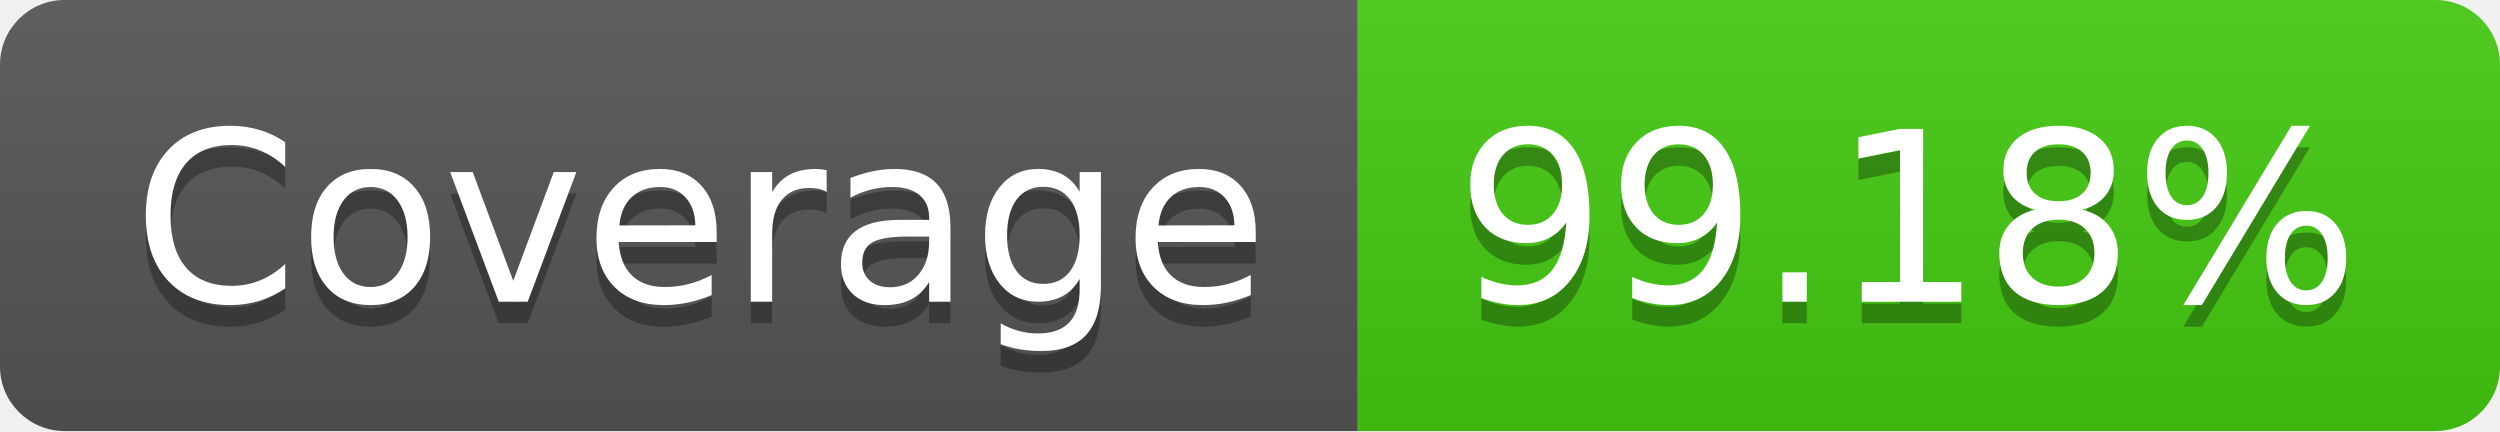
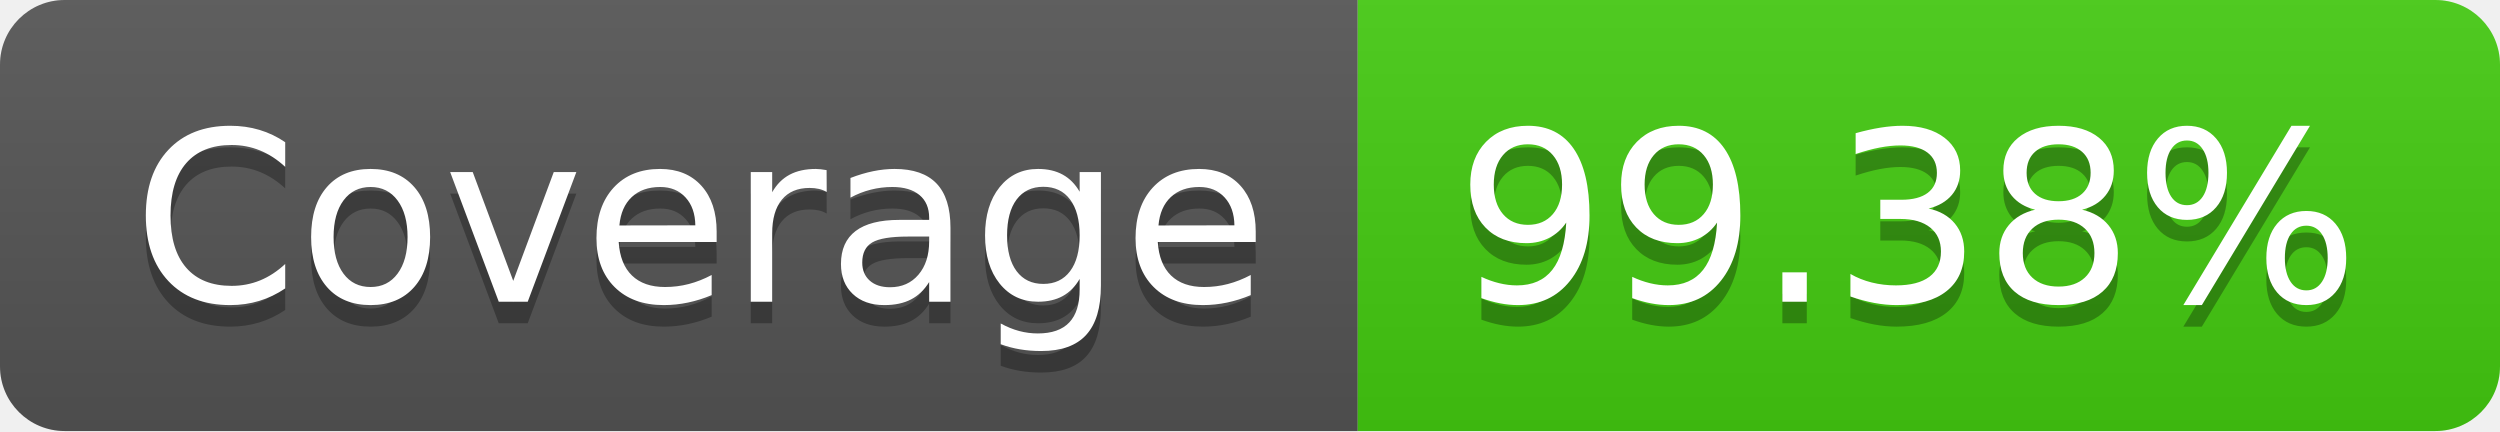
- <svg xmlns="http://www.w3.org/2000/svg" width="116" height="20" role="img" aria-label="Coverage: 99.18%">
+ <svg xmlns="http://www.w3.org/2000/svg" width="116" height="20" role="img" aria-label="Coverage: 99.38%">
  <linearGradient id="s" x2="0" y2="100%">
    <stop offset="0" stop-color="#bbb" stop-opacity=".1" />
    <stop offset="1" stop-opacity=".1" />
  </linearGradient>
  <clipPath id="r">
    <rect width="116" height="20" rx="3" fill="#fff" />
  </clipPath>
  <g clip-path="url(#r)">
    <rect width="63" height="20" fill="#555" />
    <rect x="63" width="53" height="20" fill="#4c1" />
    <rect width="116" height="20" fill="url(#s)" />
  </g>
  <g fill="#fff" text-anchor="middle" font-family="Verdana,Geneva,DejaVu Sans,sans-serif" text-rendering="geometricPrecision" font-size="110">
    <text aria-hidden="true" x="325" y="150" fill="#010101" fill-opacity=".3" transform="scale(.1)" textLength="530">Coverage</text>
    <text x="325" y="140" transform="scale(.1)" fill="#fff" textLength="530">Coverage</text>
-     <text aria-hidden="true" x="885" y="150" fill="#010101" fill-opacity=".3" transform="scale(.1)" textLength="430">99.18%</text>
-     <text x="885" y="140" transform="scale(.1)" fill="#fff" textLength="430">99.18%</text>
+     <text aria-hidden="true" x="885" y="150" fill="#010101" fill-opacity=".3" transform="scale(.1)" textLength="430">99.38%</text>
+     <text x="885" y="140" transform="scale(.1)" fill="#fff" textLength="430">99.38%</text>
  </g>
</svg>
